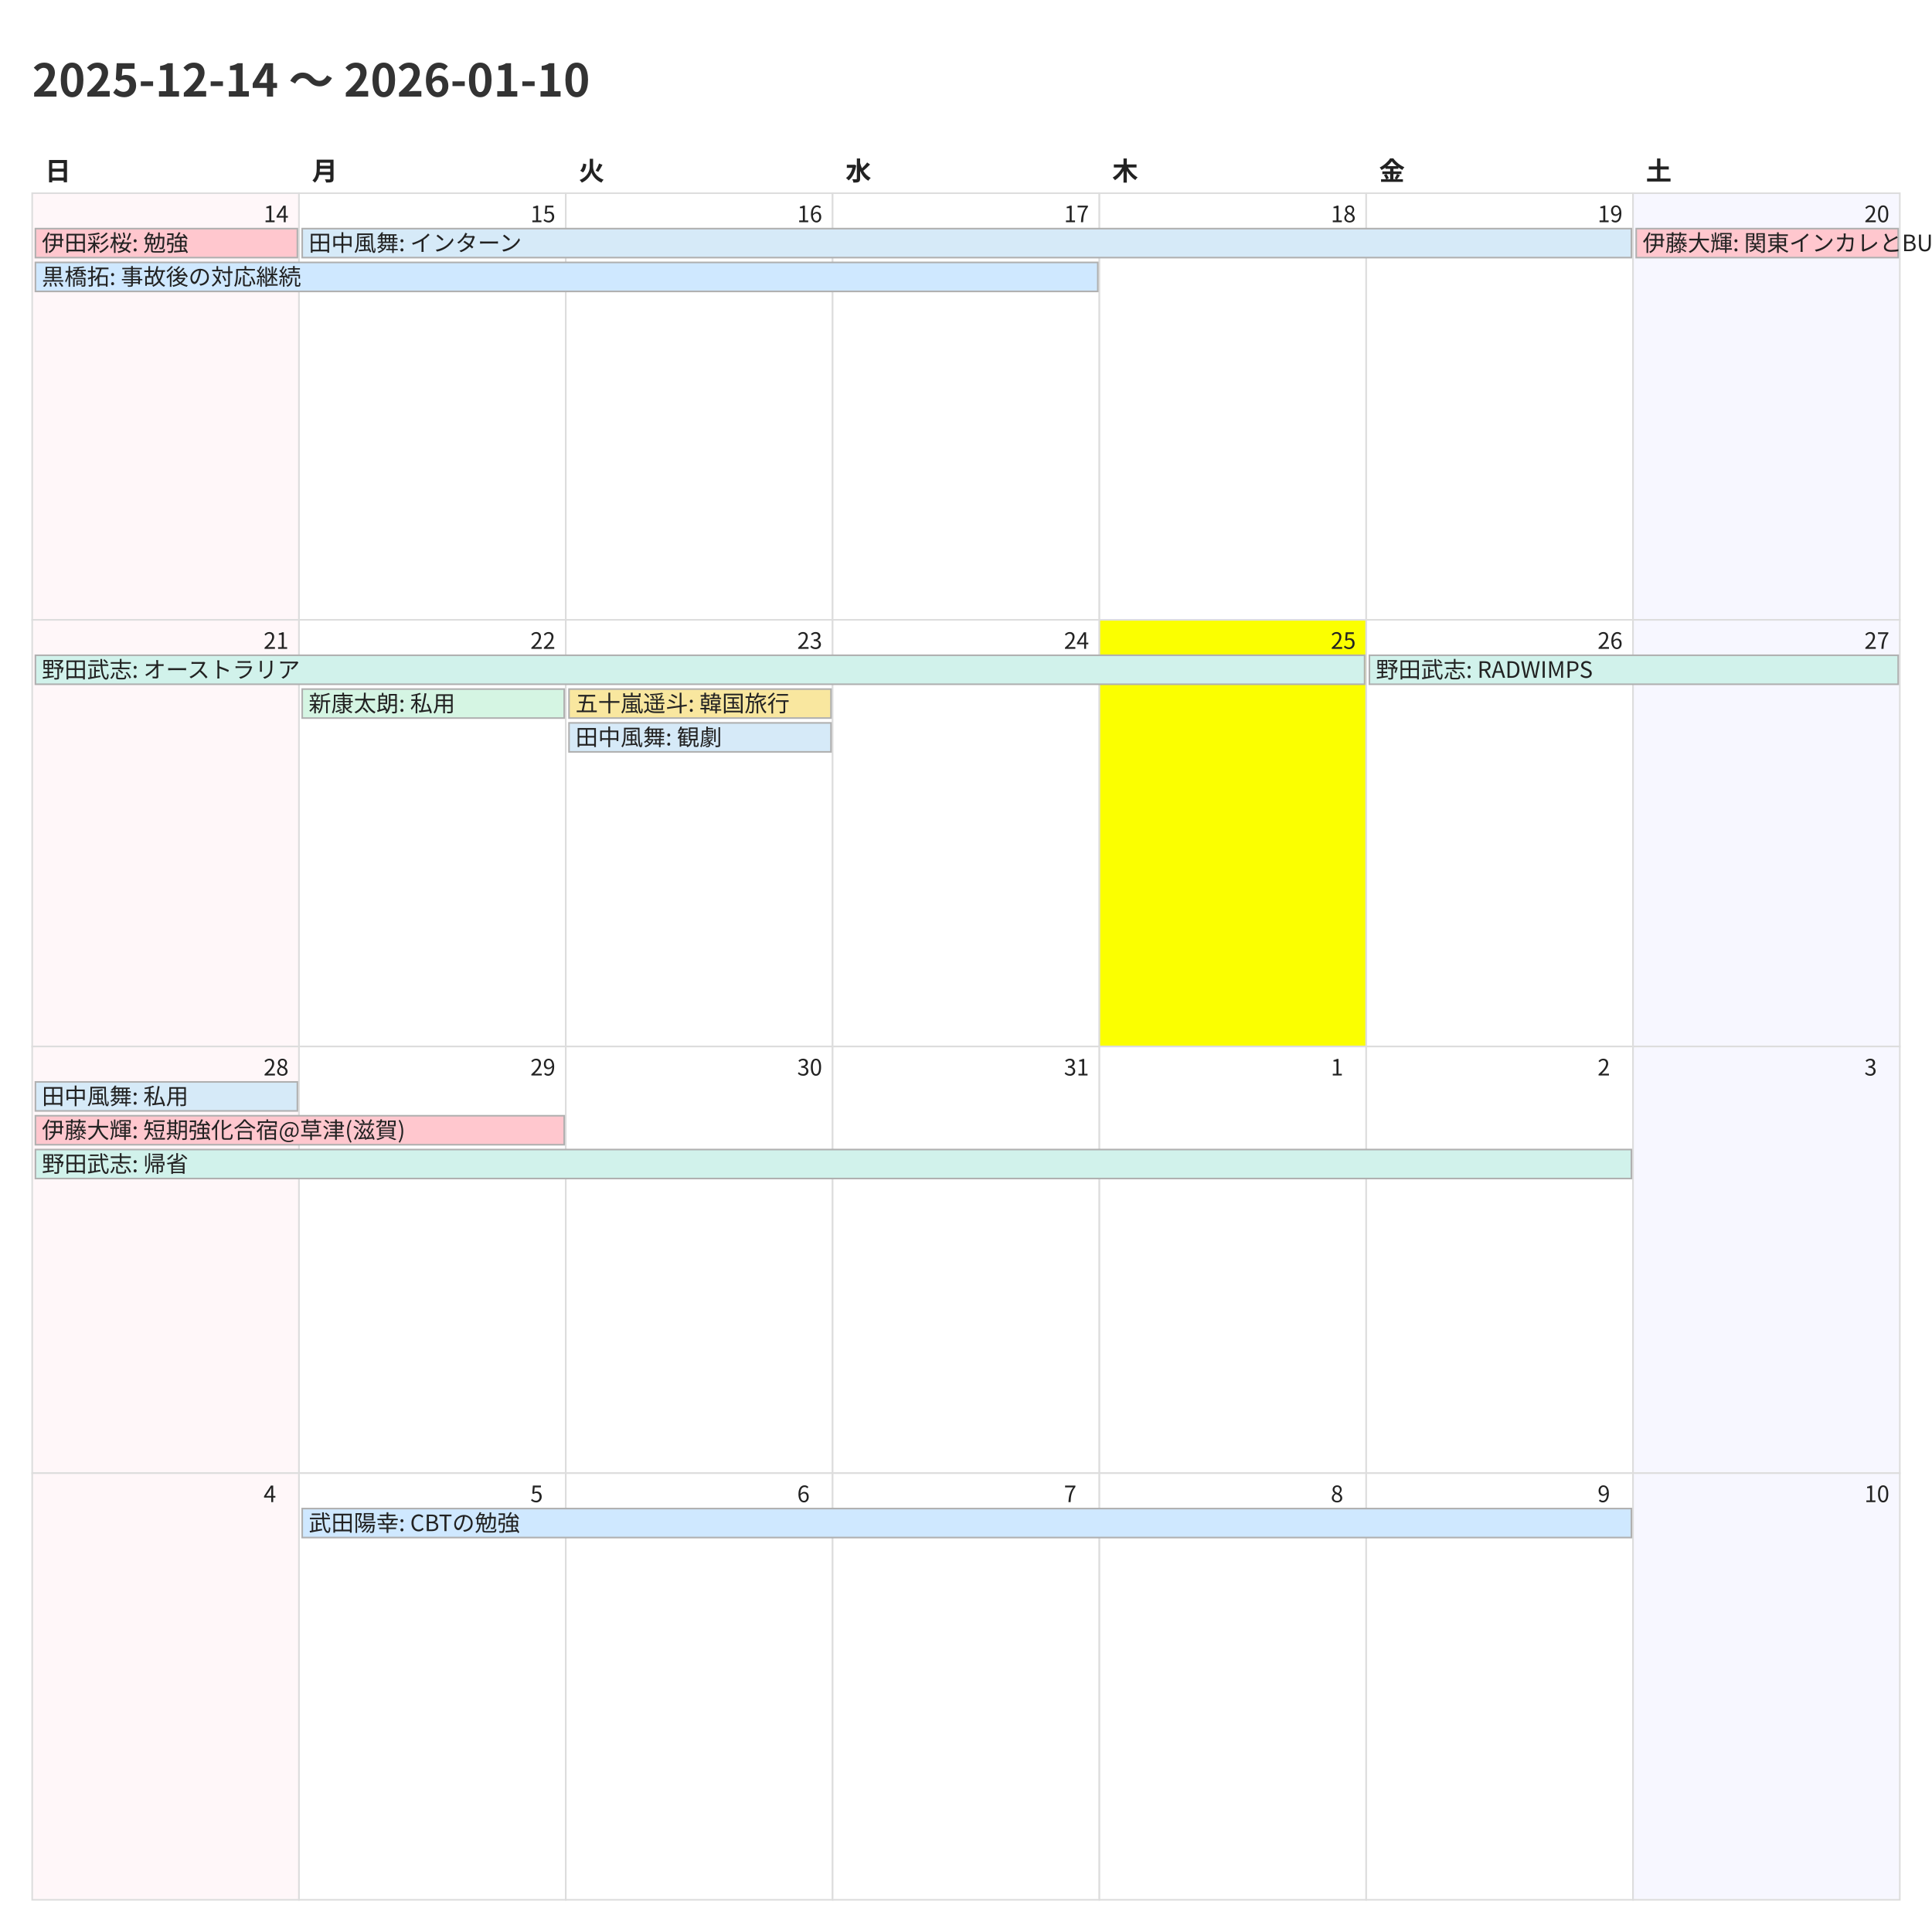
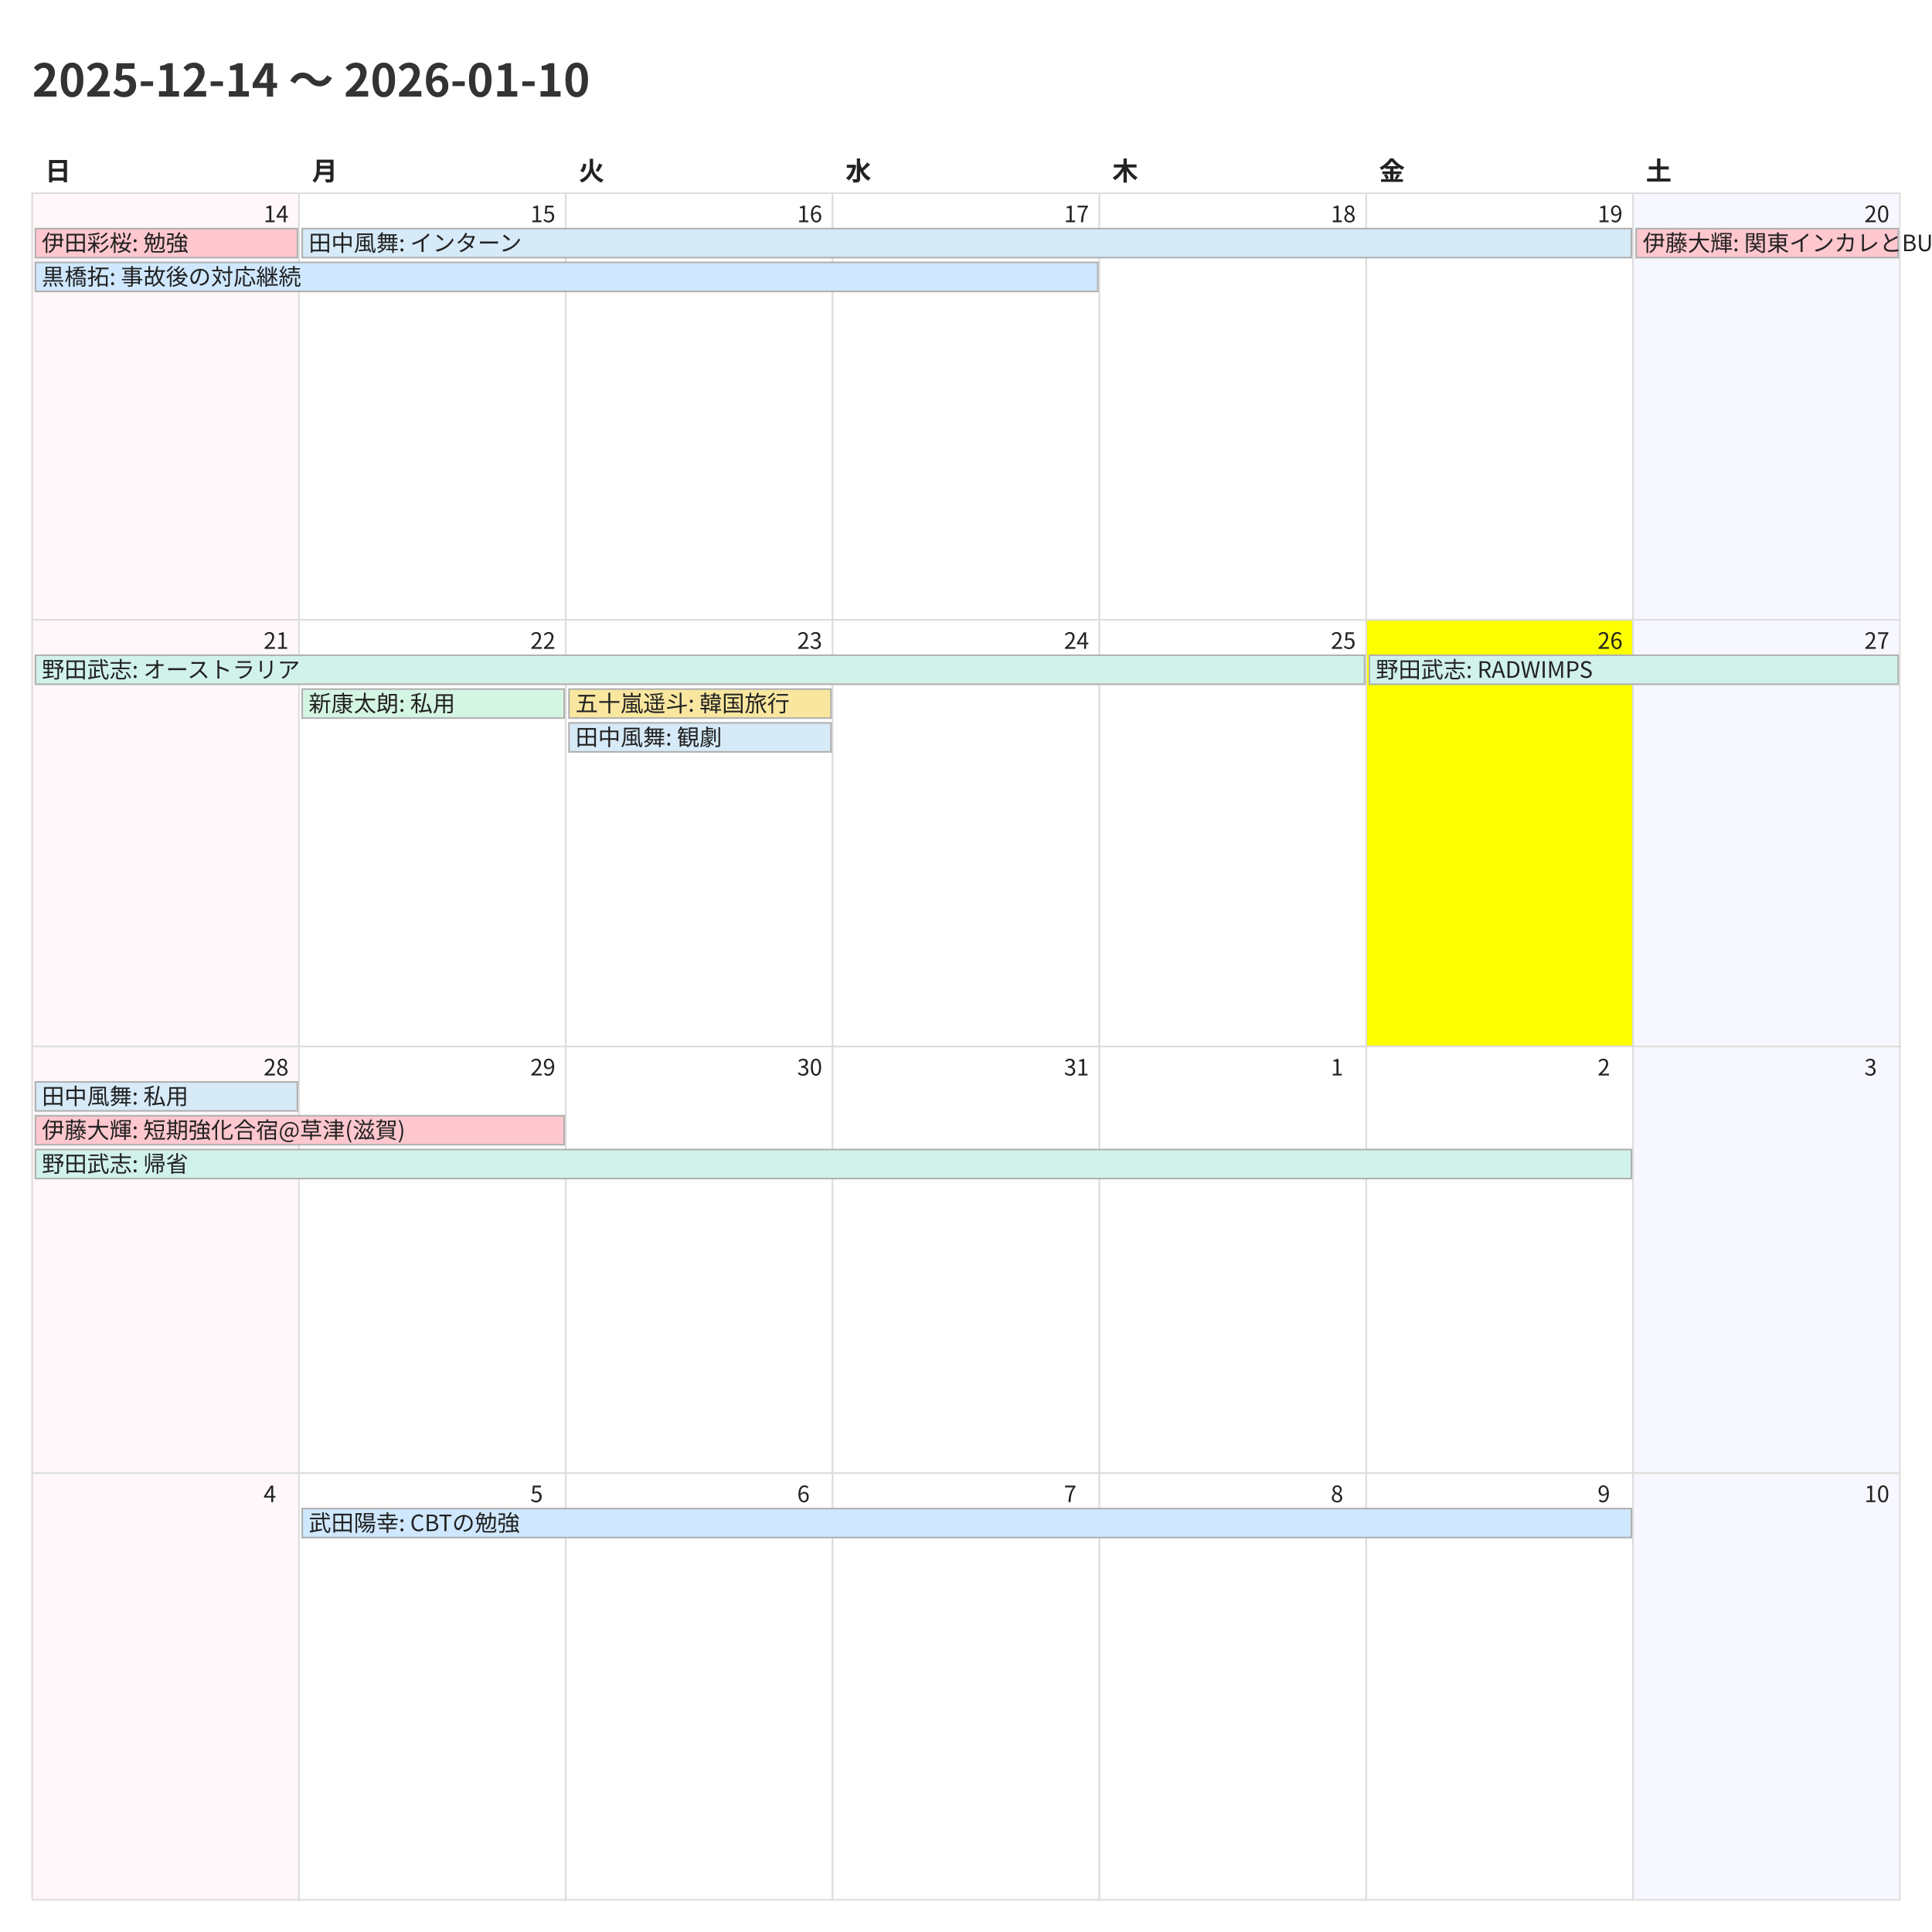
<svg xmlns="http://www.w3.org/2000/svg" width="1200" height="1200">
  <style>
    @charset "UTF-8";
    .title {
      font-family: "Noto Sans CJK JP","Noto Sans JP","IPAexGothic",
                   "Yu Gothic","Hiragino Kaku Gothic ProN",sans-serif;
      font-size: 28px; font-weight: 700; fill: #333;
    }
    .weekday, .day-number, .event {
      font-family: "Noto Sans CJK JP","Noto Sans JP","IPAexGothic",
                   "Yu Gothic","Hiragino Kaku Gothic ProN",sans-serif;
      fill: #222;
    }
    .weekday { font-size: 16px; font-weight: 600; }
    .day-number { font-size: 14px; }
    .event { font-size: 14px; }
    .cell { fill: #fff; stroke: #ddd; }
  </style>
  <rect x="0" y="0" width="1200" height="1200" fill="#fff" />
  <text class="title" x="20" y="60">2025-12-14 〜 2026-01-10</text>
  <text class="weekday" x="28.0" y="112">日</text>
  <text class="weekday" x="193.714" y="112">月</text>
  <text class="weekday" x="359.429" y="112">火</text>
  <text class="weekday" x="525.143" y="112">水</text>
  <text class="weekday" x="690.857" y="112">木</text>
  <text class="weekday" x="856.571" y="112">金</text>
  <text class="weekday" x="1022.286" y="112">土</text>
  <rect x="20.0" y="120.0" width="165.714" height="265.0" fill="#fff7f9" stroke="#ddd" />
  <text class="day-number" x="163.714" y="138.0">14</text>
  <rect x="185.714" y="120.0" width="165.714" height="265.0" fill="#ffffff" stroke="#ddd" />
  <text class="day-number" x="329.429" y="138.0">15</text>
  <rect x="351.429" y="120.0" width="165.714" height="265.0" fill="#ffffff" stroke="#ddd" />
  <text class="day-number" x="495.143" y="138.0">16</text>
  <rect x="517.143" y="120.0" width="165.714" height="265.0" fill="#ffffff" stroke="#ddd" />
  <text class="day-number" x="660.857" y="138.0">17</text>
  <rect x="682.857" y="120.0" width="165.714" height="265.0" fill="#ffffff" stroke="#ddd" />
  <text class="day-number" x="826.571" y="138.0">18</text>
  <rect x="848.571" y="120.0" width="165.714" height="265.0" fill="#ffffff" stroke="#ddd" />
  <text class="day-number" x="992.286" y="138.0">19</text>
  <rect x="1014.286" y="120.0" width="165.714" height="265.0" fill="#f7f7ff" stroke="#ddd" />
  <text class="day-number" x="1158.0" y="138.0">20</text>
  <rect x="20.0" y="385.0" width="165.714" height="265.0" fill="#fff7f9" stroke="#ddd" />
  <text class="day-number" x="163.714" y="403.0">21</text>
  <rect x="185.714" y="385.0" width="165.714" height="265.0" fill="#ffffff" stroke="#ddd" />
  <text class="day-number" x="329.429" y="403.0">22</text>
  <rect x="351.429" y="385.0" width="165.714" height="265.0" fill="#ffffff" stroke="#ddd" />
  <text class="day-number" x="495.143" y="403.0">23</text>
  <rect x="517.143" y="385.0" width="165.714" height="265.0" fill="#ffffff" stroke="#ddd" />
  <text class="day-number" x="660.857" y="403.0">24</text>
-   <rect x="682.857" y="385.0" width="165.714" height="265.0" fill="#fbff00" stroke="#ddd" />
+   <rect x="682.857" y="385.0" width="165.714" height="265.0" fill="#ffffff" stroke="#ddd" />
  <text class="day-number" x="826.571" y="403.0">25</text>
-   <rect x="848.571" y="385.0" width="165.714" height="265.0" fill="#ffffff" stroke="#ddd" />
+   <rect x="848.571" y="385.0" width="165.714" height="265.0" fill="#fbff00" stroke="#ddd" />
  <text class="day-number" x="992.286" y="403.0">26</text>
  <rect x="1014.286" y="385.0" width="165.714" height="265.0" fill="#f7f7ff" stroke="#ddd" />
  <text class="day-number" x="1158.0" y="403.0">27</text>
  <rect x="20.0" y="650.0" width="165.714" height="265.0" fill="#fff7f9" stroke="#ddd" />
  <text class="day-number" x="163.714" y="668.0">28</text>
  <rect x="185.714" y="650.0" width="165.714" height="265.0" fill="#ffffff" stroke="#ddd" />
  <text class="day-number" x="329.429" y="668.0">29</text>
  <rect x="351.429" y="650.0" width="165.714" height="265.0" fill="#ffffff" stroke="#ddd" />
  <text class="day-number" x="495.143" y="668.0">30</text>
  <rect x="517.143" y="650.0" width="165.714" height="265.0" fill="#ffffff" stroke="#ddd" />
  <text class="day-number" x="660.857" y="668.0">31</text>
  <rect x="682.857" y="650.0" width="165.714" height="265.0" fill="#ffffff" stroke="#ddd" />
  <text class="day-number" x="826.571" y="668.0">1</text>
  <rect x="848.571" y="650.0" width="165.714" height="265.0" fill="#ffffff" stroke="#ddd" />
  <text class="day-number" x="992.286" y="668.0">2</text>
  <rect x="1014.286" y="650.0" width="165.714" height="265.0" fill="#f7f7ff" stroke="#ddd" />
  <text class="day-number" x="1158.0" y="668.0">3</text>
  <rect x="20.0" y="915.0" width="165.714" height="265.0" fill="#fff7f9" stroke="#ddd" />
  <text class="day-number" x="163.714" y="933.0">4</text>
  <rect x="185.714" y="915.0" width="165.714" height="265.0" fill="#ffffff" stroke="#ddd" />
  <text class="day-number" x="329.429" y="933.0">5</text>
  <rect x="351.429" y="915.0" width="165.714" height="265.0" fill="#ffffff" stroke="#ddd" />
  <text class="day-number" x="495.143" y="933.0">6</text>
  <rect x="517.143" y="915.0" width="165.714" height="265.0" fill="#ffffff" stroke="#ddd" />
  <text class="day-number" x="660.857" y="933.0">7</text>
  <rect x="682.857" y="915.0" width="165.714" height="265.0" fill="#ffffff" stroke="#ddd" />
  <text class="day-number" x="826.571" y="933.0">8</text>
  <rect x="848.571" y="915.0" width="165.714" height="265.0" fill="#ffffff" stroke="#ddd" />
  <text class="day-number" x="992.286" y="933.0">9</text>
  <rect x="1014.286" y="915.0" width="165.714" height="265.0" fill="#f7f7ff" stroke="#ddd" />
  <text class="day-number" x="1158.0" y="933.0">10</text>
  <rect x="22.0" y="142.0" width="162.714" height="18" fill="#ffc7ce" stroke="#b0b0b0" />
  <text class="event" x="26.0" y="156.0">伊田彩桜: 勉強</text>
  <rect x="22.0" y="163.0" width="659.857" height="18" fill="#cfe8ff" stroke="#b0b0b0" />
  <text class="event" x="26.0" y="177.0">黒橋拓: 事故後の対応継続</text>
  <rect x="187.714" y="142.0" width="825.571" height="18" fill="#d6eaf8" stroke="#b0b0b0" />
  <text class="event" x="191.714" y="156.0">田中風舞: インターン</text>
  <rect x="1016.286" y="142.0" width="162.714" height="18" fill="#ffc7ce" stroke="#b0b0b0" />
  <text class="event" x="1020.286" y="156.0">伊藤大輝: 関東インカレとBU忘年会</text>
  <rect x="22.0" y="407.0" width="825.571" height="18" fill="#d1f2eb" stroke="#b0b0b0" />
  <text class="event" x="26.0" y="421.0">野田武志: オーストラリア</text>
  <rect x="187.714" y="428.0" width="162.714" height="18" fill="#d5f5e3" stroke="#b0b0b0" />
  <text class="event" x="191.714" y="442.0">新康太朗: 私用</text>
  <rect x="353.429" y="428.0" width="162.714" height="18" fill="#f9e79f" stroke="#b0b0b0" />
  <text class="event" x="357.429" y="442.0">五十嵐遥斗: 韓国旅行</text>
  <rect x="353.429" y="449.0" width="162.714" height="18" fill="#d6eaf8" stroke="#b0b0b0" />
  <text class="event" x="357.429" y="463.0">田中風舞: 観劇</text>
  <rect x="850.571" y="407.0" width="328.429" height="18" fill="#d1f2eb" stroke="#b0b0b0" />
  <text class="event" x="854.571" y="421.0">野田武志: RADWIMPS</text>
  <rect x="22.0" y="672.0" width="162.714" height="18" fill="#d6eaf8" stroke="#b0b0b0" />
  <text class="event" x="26.0" y="686.0">田中風舞: 私用</text>
  <rect x="22.0" y="693.0" width="328.429" height="18" fill="#ffc7ce" stroke="#b0b0b0" />
  <text class="event" x="26.0" y="707.0">伊藤大輝: 短期強化合宿@草津(滋賀)</text>
  <rect x="22.0" y="714.0" width="991.286" height="18" fill="#d1f2eb" stroke="#b0b0b0" />
  <text class="event" x="26.0" y="728.0">野田武志: 帰省</text>
  <rect x="187.714" y="937.0" width="825.571" height="18" fill="#cfe8ff" stroke="#b0b0b0" />
  <text class="event" x="191.714" y="951.0">武田陽幸: CBTの勉強</text>
</svg>
